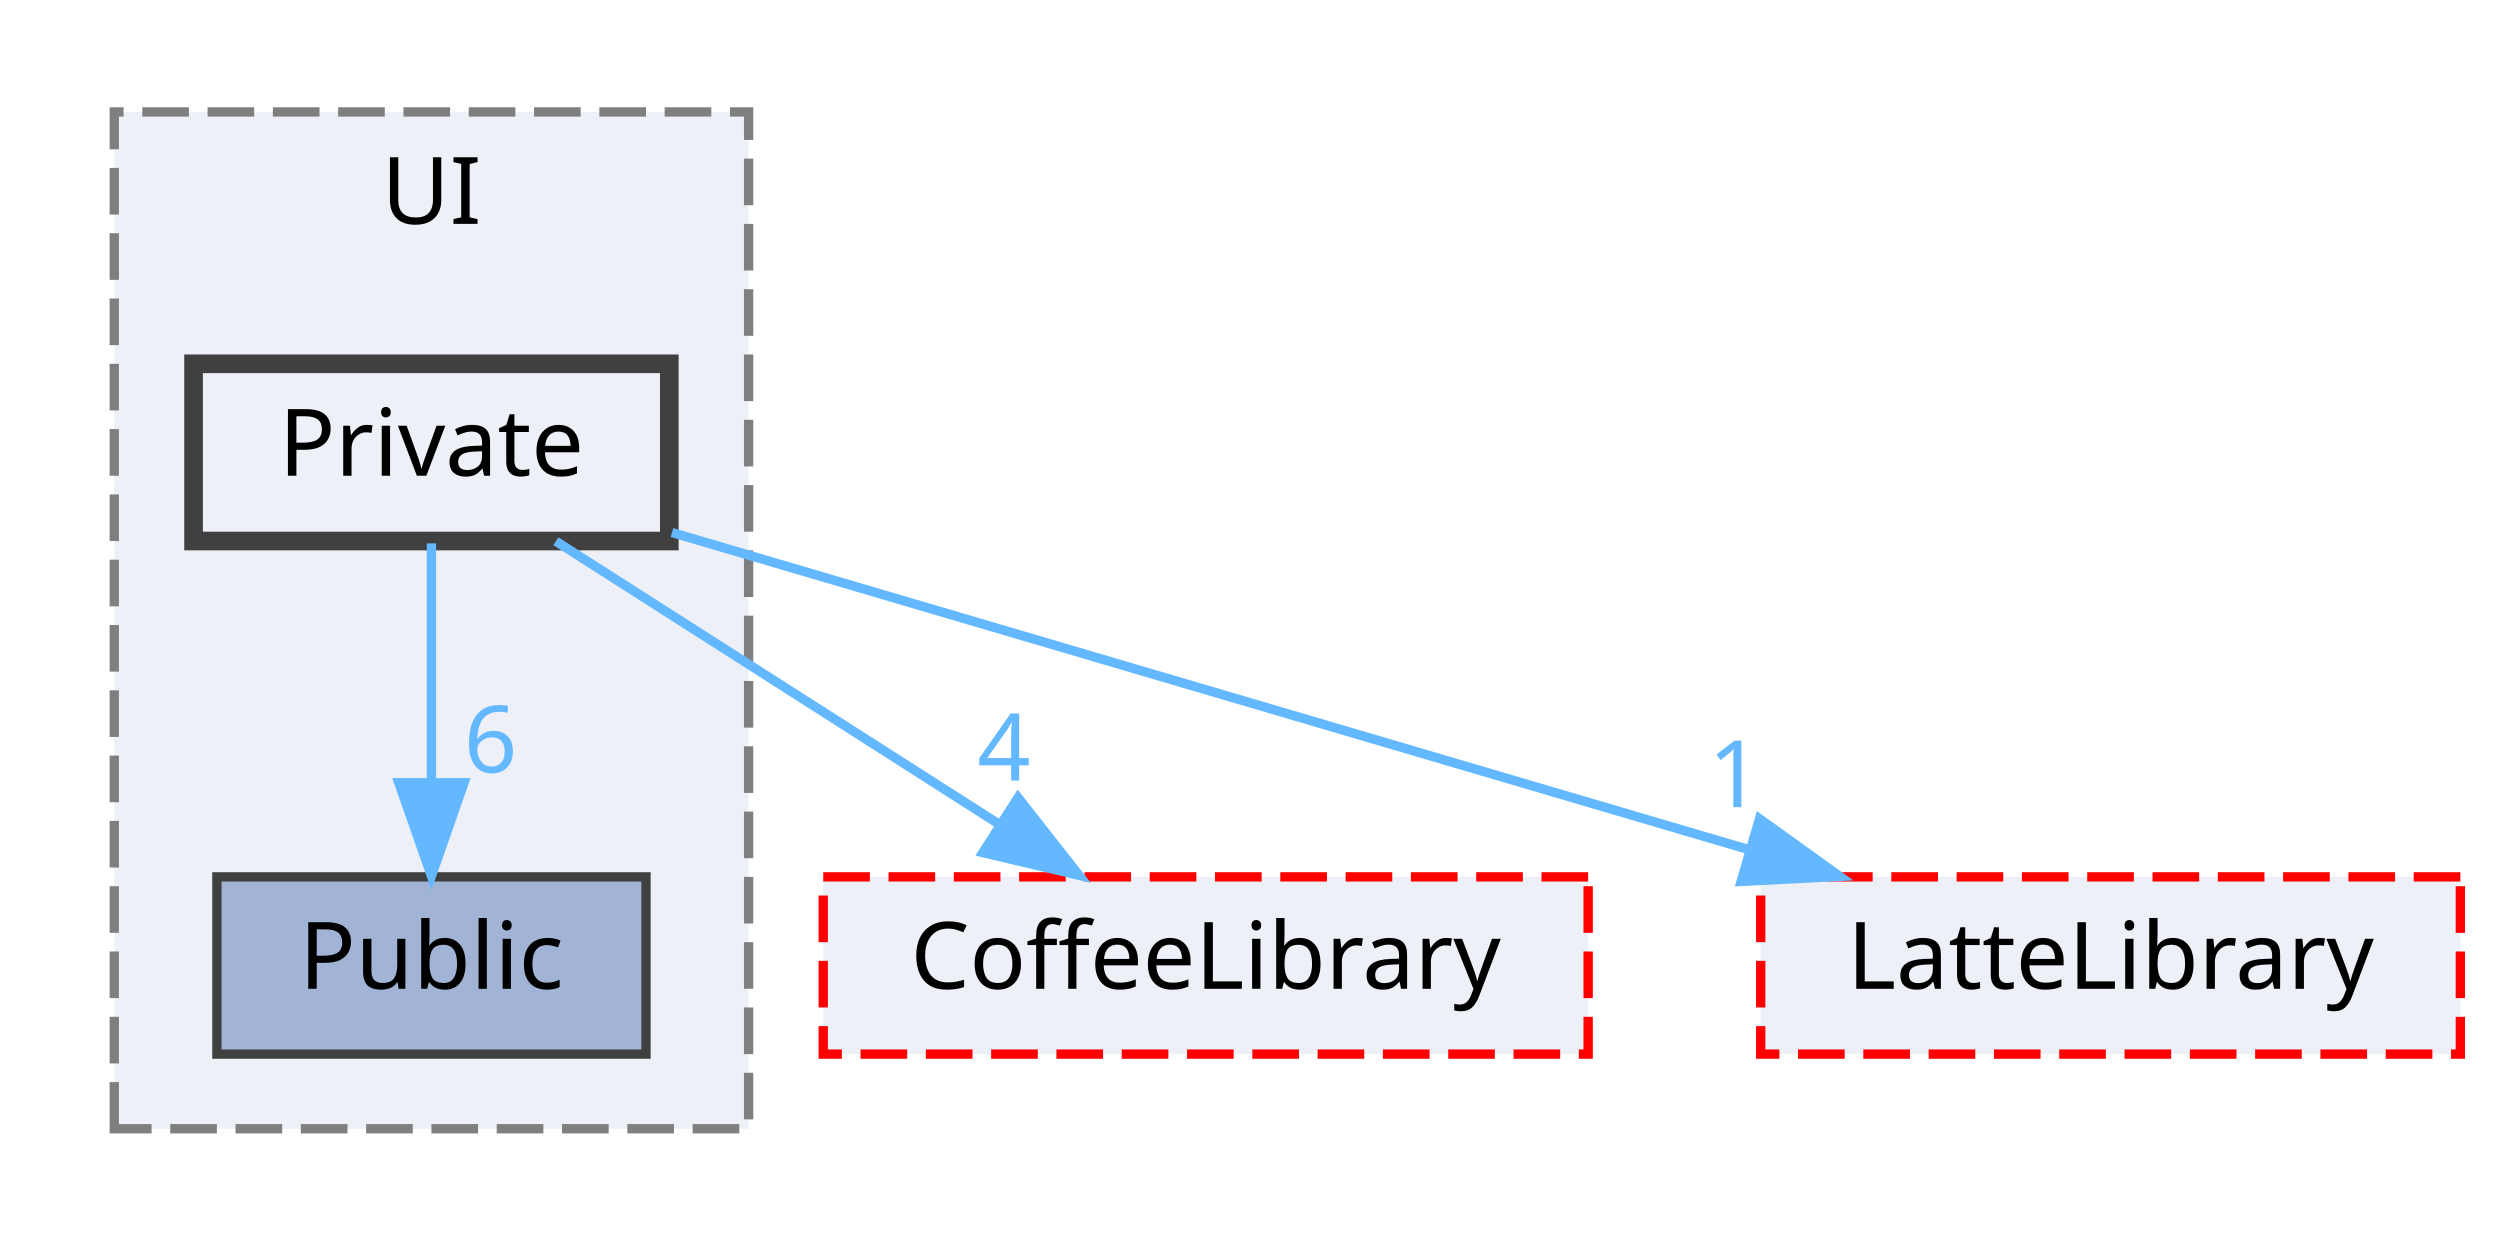
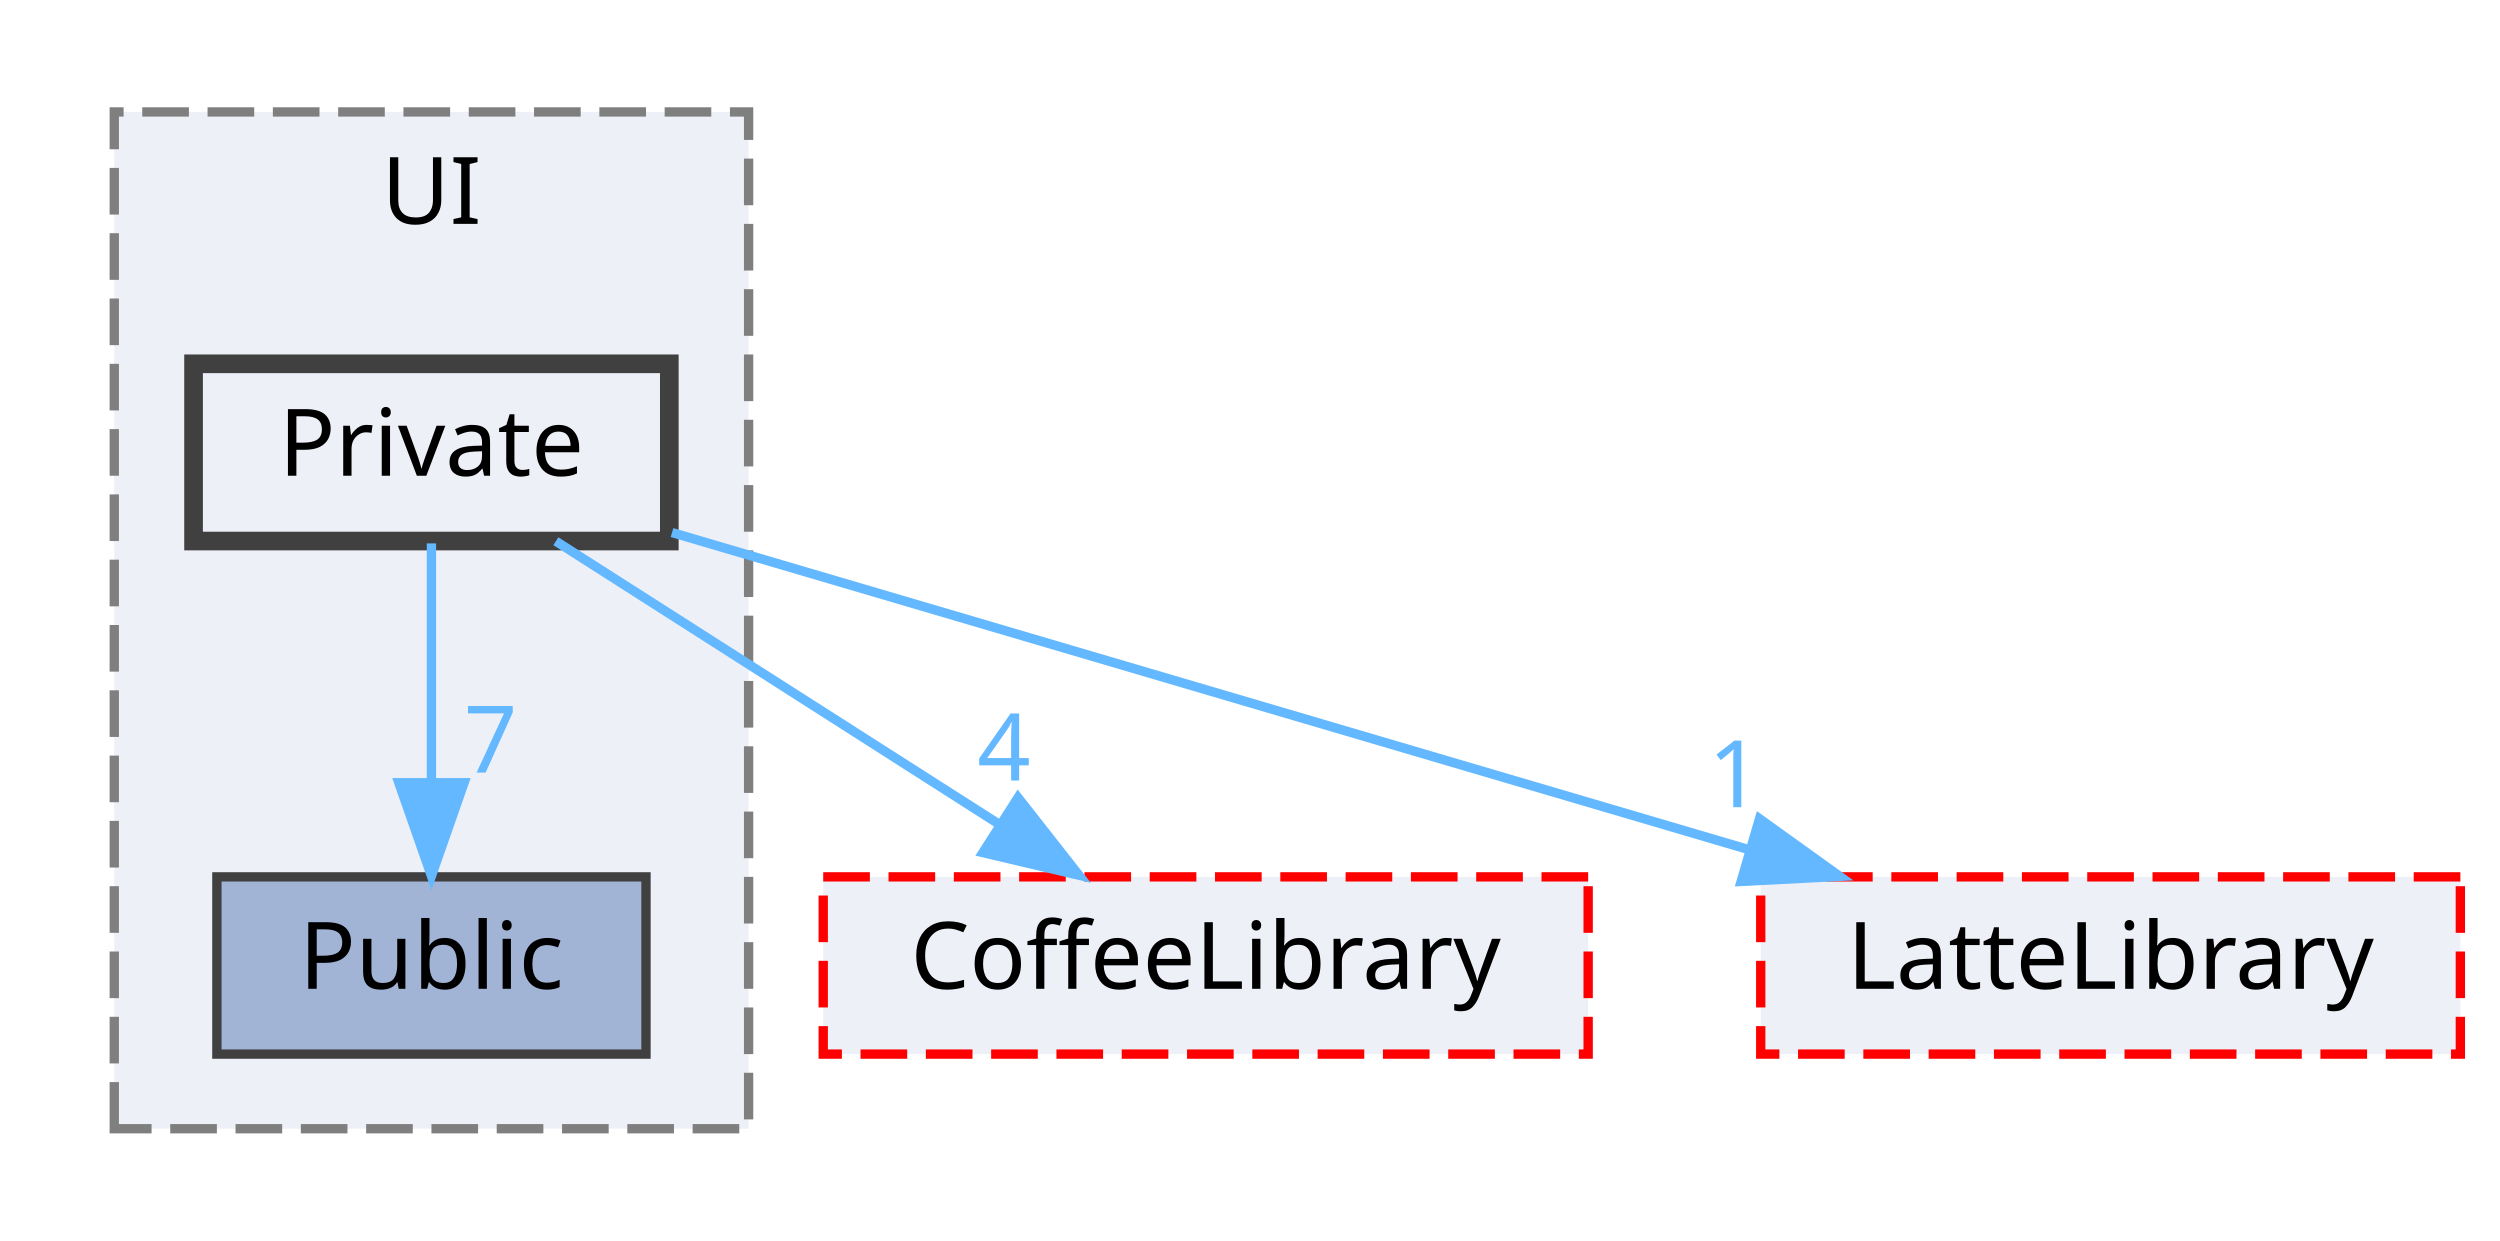
<svg xmlns="http://www.w3.org/2000/svg" xmlns:xlink="http://www.w3.org/1999/xlink" width="268pt" height="133pt" viewBox="0.00 0.00 267.50 133.00">
  <g id="graph0" class="graph" transform="scale(1 1) rotate(0) translate(4 129)">
    <g id="clust1" class="cluster">
      <g id="a_clust1">
        <a xlink:href="dir_55b064ed9f704d76d3805f2fda876350.html" target="_top" xlink:title="UI">
          <polygon fill="#edf0f7" stroke="#7f7f7f" stroke-dasharray="5,2" points="8,-8 8,-117 76,-117 76,-8 8,-8" />
          <text text-anchor="middle" x="42" y="-105" font-family="Malgun Gothic" font-size="10.00">UI</text>
        </a>
      </g>
    </g>
    <g id="node1" class="node">
      <g id="a_node1">
        <a xlink:href="dir_e82f2835ab4116a5eee79a37f645c6c8.html" target="_top" xlink:title="Public">
          <polygon fill="#a2b4d6" stroke="#404040" points="65,-35 19,-35 19,-16 65,-16 65,-35" />
          <text text-anchor="middle" x="42" y="-23" font-family="Malgun Gothic" font-size="10.00">Public</text>
        </a>
      </g>
    </g>
    <g id="node2" class="node">
      <g id="a_node2">
        <a xlink:href="dir_550f083bbe519bd985f450628c1369b6.html" target="_top" xlink:title="Private">
          <polygon fill="#edf0f7" stroke="#404040" stroke-width="2" points="67.5,-90 16.5,-90 16.5,-71 67.5,-71 67.5,-90" />
          <text text-anchor="middle" x="42" y="-78" font-family="Malgun Gothic" font-size="10.00">Private</text>
        </a>
      </g>
    </g>
    <g id="edge3" class="edge">
      <g id="a_edge3">
        <a xlink:href="dir_000022_000034.html" target="_top">
          <path fill="none" stroke="#63b8ff" d="M42,-70.75C42,-63.8 42,-53.85 42,-45.13" />
          <polygon fill="#63b8ff" stroke="#63b8ff" points="45.5,-45.09 42,-35.09 38.5,-45.09 45.5,-45.09" />
        </a>
      </g>
      <g id="a_edge3-headlabel">
-         <a xlink:href="dir_000022_000034.html" target="_top" xlink:title="6">
-           <text text-anchor="middle" x="48.34" y="-46.18" font-family="Malgun Gothic" font-size="10.00" fill="#63b8ff">6</text>
+         <a xlink:href="dir_000022_000034.html" target="_top" xlink:title="7">
+           <text text-anchor="middle" x="48.34" y="-46.18" font-family="Malgun Gothic" font-size="10.00" fill="#63b8ff">7</text>
        </a>
      </g>
    </g>
    <g id="node3" class="node">
      <g id="a_node3">
        <a xlink:href="dir_2270f6753238979635db772f09123181.html" target="_top" xlink:title="CoffeeLibrary">
          <polygon fill="#edf0f7" stroke="red" stroke-dasharray="5,2" points="166,-35 84,-35 84,-16 166,-16 166,-35" />
          <text text-anchor="middle" x="125" y="-23" font-family="Malgun Gothic" font-size="10.00">CoffeeLibrary</text>
        </a>
      </g>
    </g>
    <g id="edge1" class="edge">
      <g id="a_edge1">
        <a xlink:href="dir_000022_000003.html" target="_top">
          <path fill="none" stroke="#63b8ff" d="M55.34,-70.98C68.09,-62.84 87.55,-50.41 102.67,-40.76" />
          <polygon fill="#63b8ff" stroke="#63b8ff" points="104.88,-43.5 111.42,-35.17 101.11,-37.6 104.88,-43.5" />
        </a>
      </g>
      <g id="a_edge1-headlabel">
        <a xlink:href="dir_000022_000003.html" target="_top" xlink:title="4">
          <text text-anchor="middle" x="103.38" y="-45.33" font-family="Malgun Gothic" font-size="10.00" fill="#63b8ff">4</text>
        </a>
      </g>
    </g>
    <g id="node4" class="node">
      <g id="a_node4">
        <a xlink:href="dir_399370037b6f5ff6b0840148d18ec8d9.html" target="_top" xlink:title="LatteLibrary">
          <polygon fill="#edf0f7" stroke="red" stroke-dasharray="5,2" points="259.5,-35 184.5,-35 184.5,-16 259.5,-16 259.5,-35" />
          <text text-anchor="middle" x="222" y="-23" font-family="Malgun Gothic" font-size="10.00">LatteLibrary</text>
        </a>
      </g>
    </g>
    <g id="edge2" class="edge">
      <g id="a_edge2">
        <a xlink:href="dir_000022_000008.html" target="_top">
          <path fill="none" stroke="#63b8ff" d="M67.79,-71.91C97.96,-63.02 148.22,-48.22 183.12,-37.95" />
          <polygon fill="#63b8ff" stroke="#63b8ff" points="184.37,-41.23 192.98,-35.05 182.4,-34.51 184.37,-41.23" />
        </a>
      </g>
      <g id="a_edge2-headlabel">
        <a xlink:href="dir_000022_000008.html" target="_top" xlink:title="1">
          <text text-anchor="middle" x="181.73" y="-42.47" font-family="Malgun Gothic" font-size="10.00" fill="#63b8ff">1</text>
        </a>
      </g>
    </g>
  </g>
</svg>
